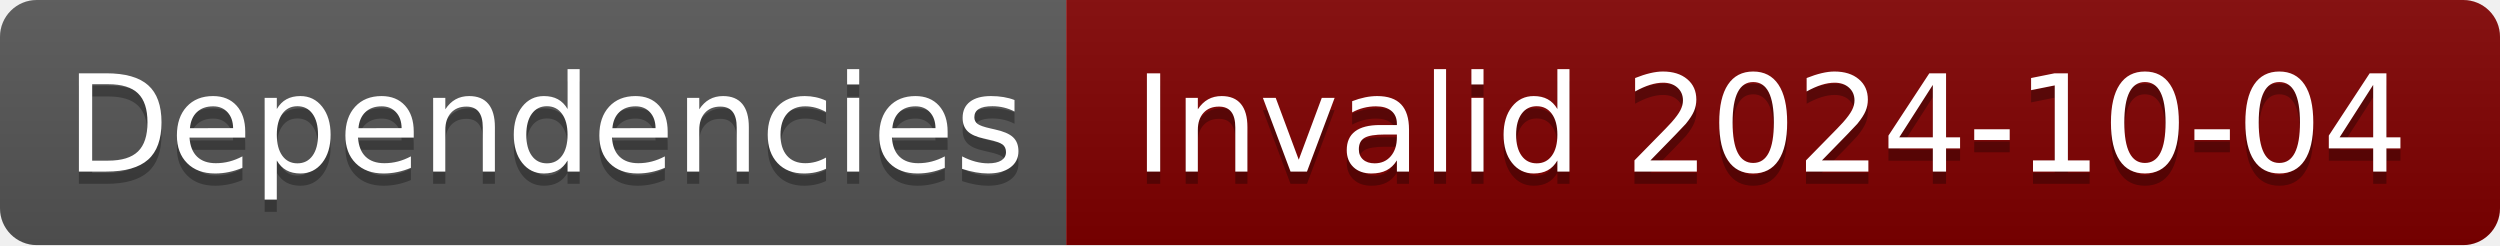
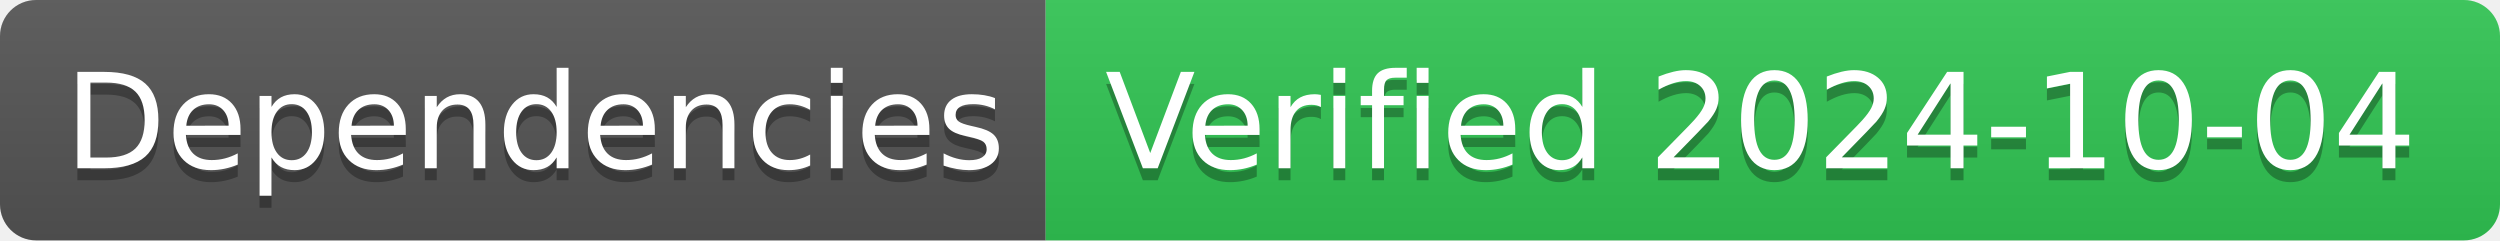
- <svg xmlns="http://www.w3.org/2000/svg" width="204" height="20" role="img" aria-label="Dependencies: Invalid 2024-10-04">
+ <svg xmlns="http://www.w3.org/2000/svg" width="208" height="20" role="img" aria-label="Dependencies: Verified 2024-10-04">
  <linearGradient id="s" x2="0" y2="100%">
    <stop offset="0" stop-color="#bbb" stop-opacity=".1" />
    <stop offset="1" stop-opacity=".1" />
  </linearGradient>
  <clipPath id="r">
-     <rect width="204" height="20" rx="3" fill="#fff" />
+     <rect width="208" height="20" rx="3" fill="#fff" />
  </clipPath>
  <g clip-path="url(#r)">
    <rect width="87" height="20" fill="#555" />
-     <rect x="87" width="117" height="20" fill="#800000" />
-     <rect width="204" height="20" fill="url(#s)" />
+     <rect x="87" width="121" height="20" fill="#31c653" />
+     <rect width="208" height="20" fill="url(#s)" />
  </g>
  <g fill="#fff" text-anchor="middle" font-family="Verdana,Geneva,DejaVu Sans,sans-serif" text-rendering="geometricPrecision" font-size="110">
    <text aria-hidden="true" x="445" y="150" fill="#010101" fill-opacity=".3" transform="scale(.1)" textLength="770">Dependencies</text>
    <text x="445" y="140" transform="scale(.1)" fill="#fff" textLength="770">Dependencies</text>
-     <text aria-hidden="true" x="1445" y="150" fill="#010101" fill-opacity=".3" transform="scale(.1)" textLength="1070">Invalid 2024-10-04</text>
-     <text x="1445" y="140" transform="scale(.1)" fill="#fff" textLength="1070">Invalid 2024-10-04</text>
+     <text aria-hidden="true" x="1465" y="150" fill="#010101" fill-opacity=".3" transform="scale(.1)" textLength="1110">Verified 2024-10-04</text>
+     <text x="1465" y="140" transform="scale(.1)" fill="#fff" textLength="1110">Verified 2024-10-04</text>
  </g>
</svg>
